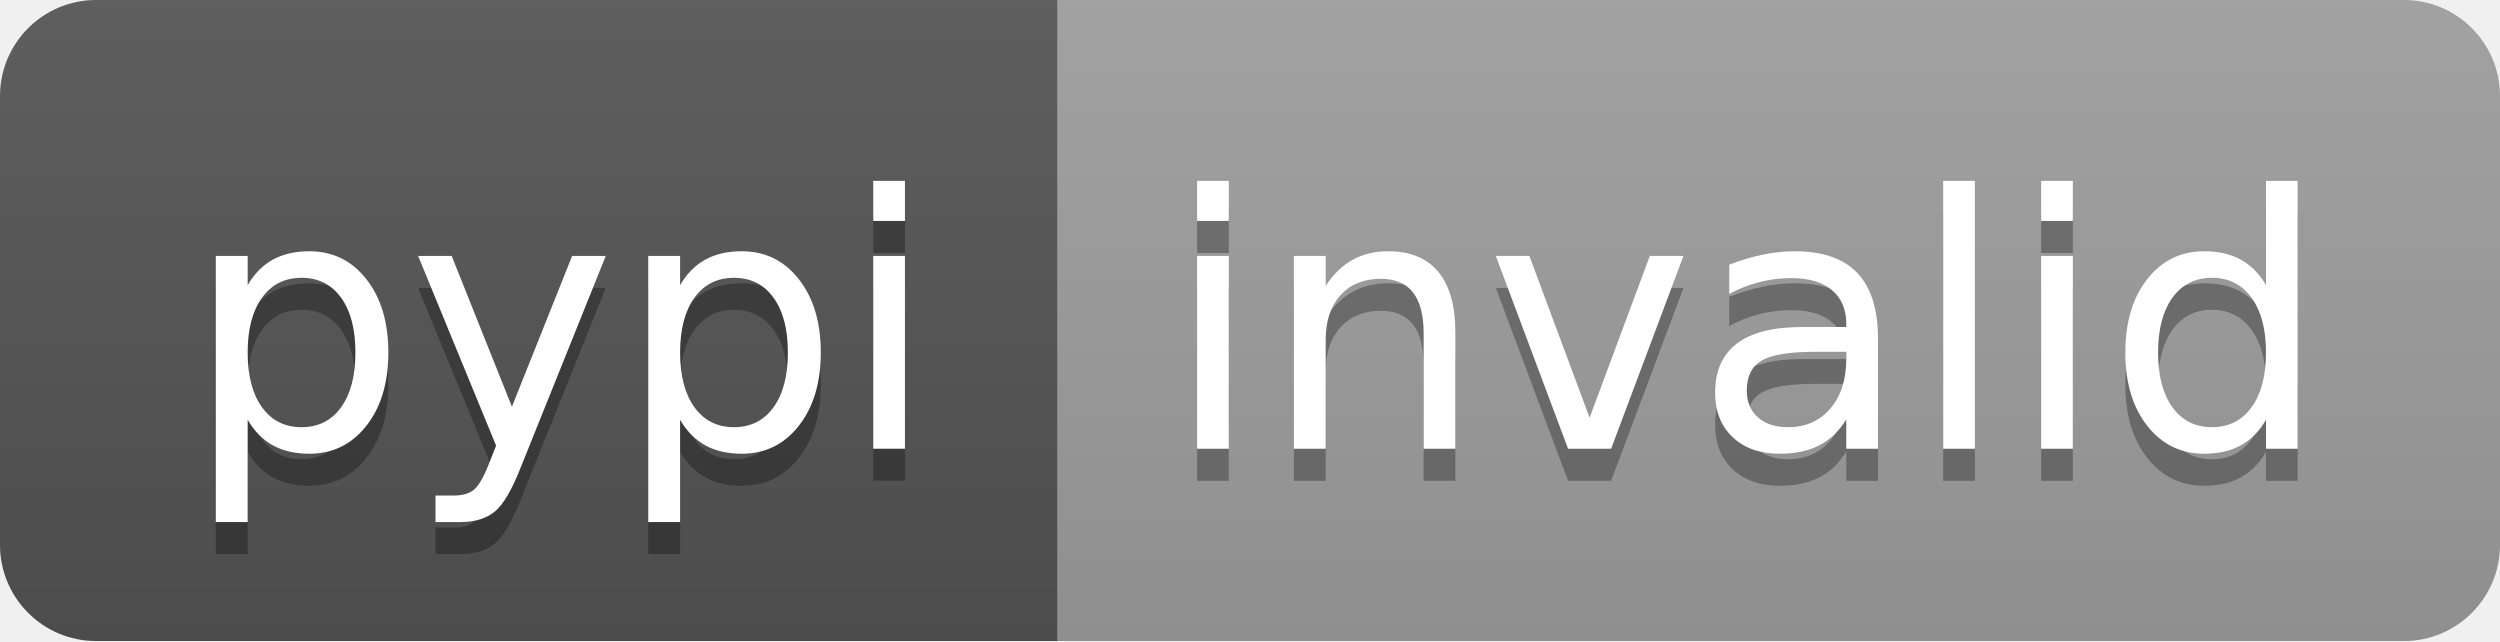
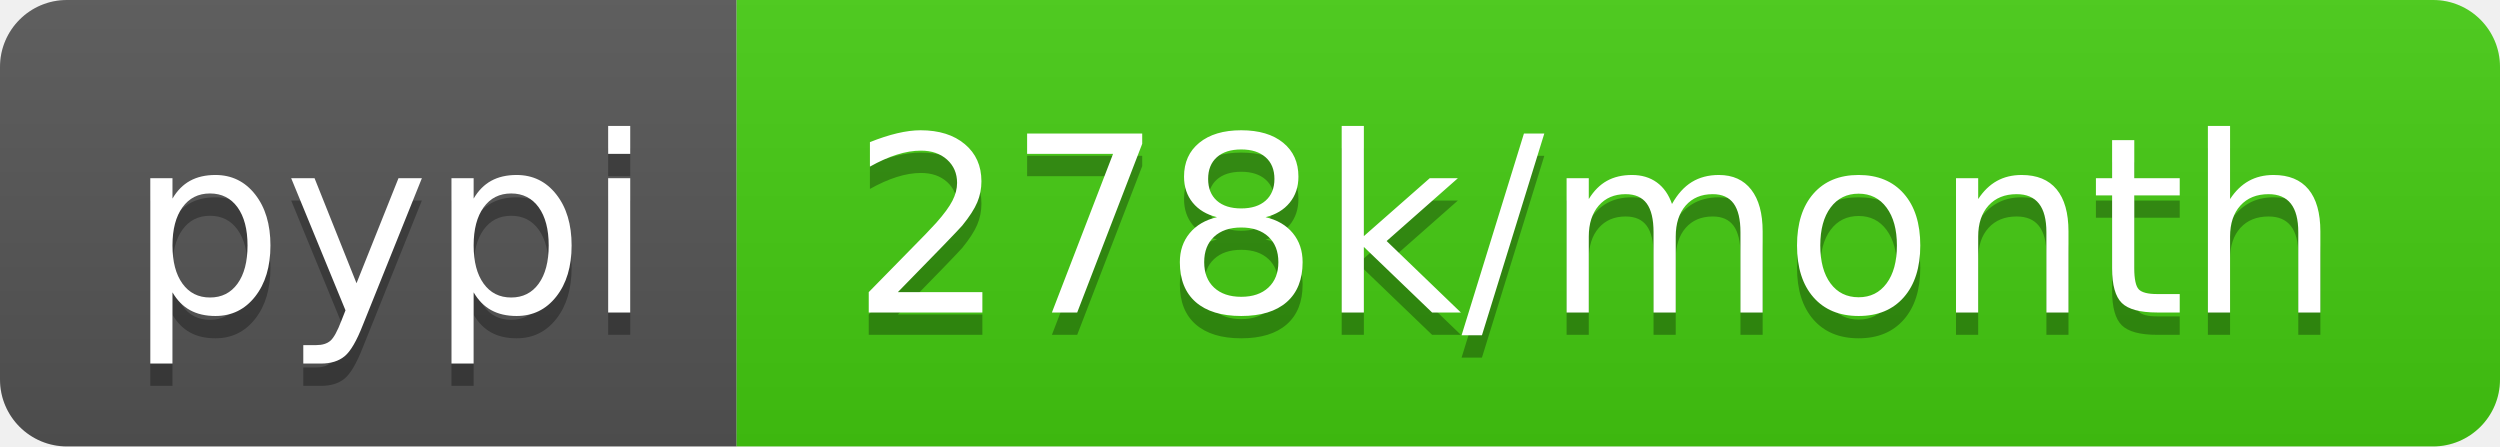
- <svg xmlns="http://www.w3.org/2000/svg" width="78" height="20" role="img" aria-label="pypi: invalid">
+ <svg xmlns="http://www.w3.org/2000/svg" width="112" height="20" role="img" aria-label="pypi: 278k/month">
  <linearGradient id="s" x2="0" y2="100%">
    <stop offset="0" stop-color="#bbb" stop-opacity=".1" />
    <stop offset="1" stop-opacity=".1" />
  </linearGradient>
  <clipPath id="r">
-     <rect width="78" height="20" rx="3" fill="#fff" />
+     <rect width="112" height="20" rx="3" fill="#fff" />
  </clipPath>
  <g clip-path="url(#r)">
    <rect width="33" height="20" fill="#555" />
-     <rect x="33" width="45" height="20" fill="#9f9f9f" />
-     <rect width="78" height="20" fill="url(#s)" />
+     <rect x="33" width="79" height="20" fill="#4c1" />
+     <rect width="112" height="20" fill="url(#s)" />
  </g>
  <g fill="#fff" text-anchor="middle" font-family="Verdana,Geneva,DejaVu Sans,sans-serif" text-rendering="geometricPrecision" font-size="110">
    <text aria-hidden="true" x="175" y="150" fill="#010101" fill-opacity=".3" transform="scale(.1)" textLength="230">pypi</text>
    <text x="175" y="140" transform="scale(.1)" fill="#fff" textLength="230">pypi</text>
-     <text aria-hidden="true" x="545" y="150" fill="#010101" fill-opacity=".3" transform="scale(.1)" textLength="350">invalid</text>
-     <text x="545" y="140" transform="scale(.1)" fill="#fff" textLength="350">invalid</text>
+     <text aria-hidden="true" x="715" y="150" fill="#010101" fill-opacity=".3" transform="scale(.1)" textLength="690">278k/month</text>
+     <text x="715" y="140" transform="scale(.1)" fill="#fff" textLength="690">278k/month</text>
  </g>
</svg>
